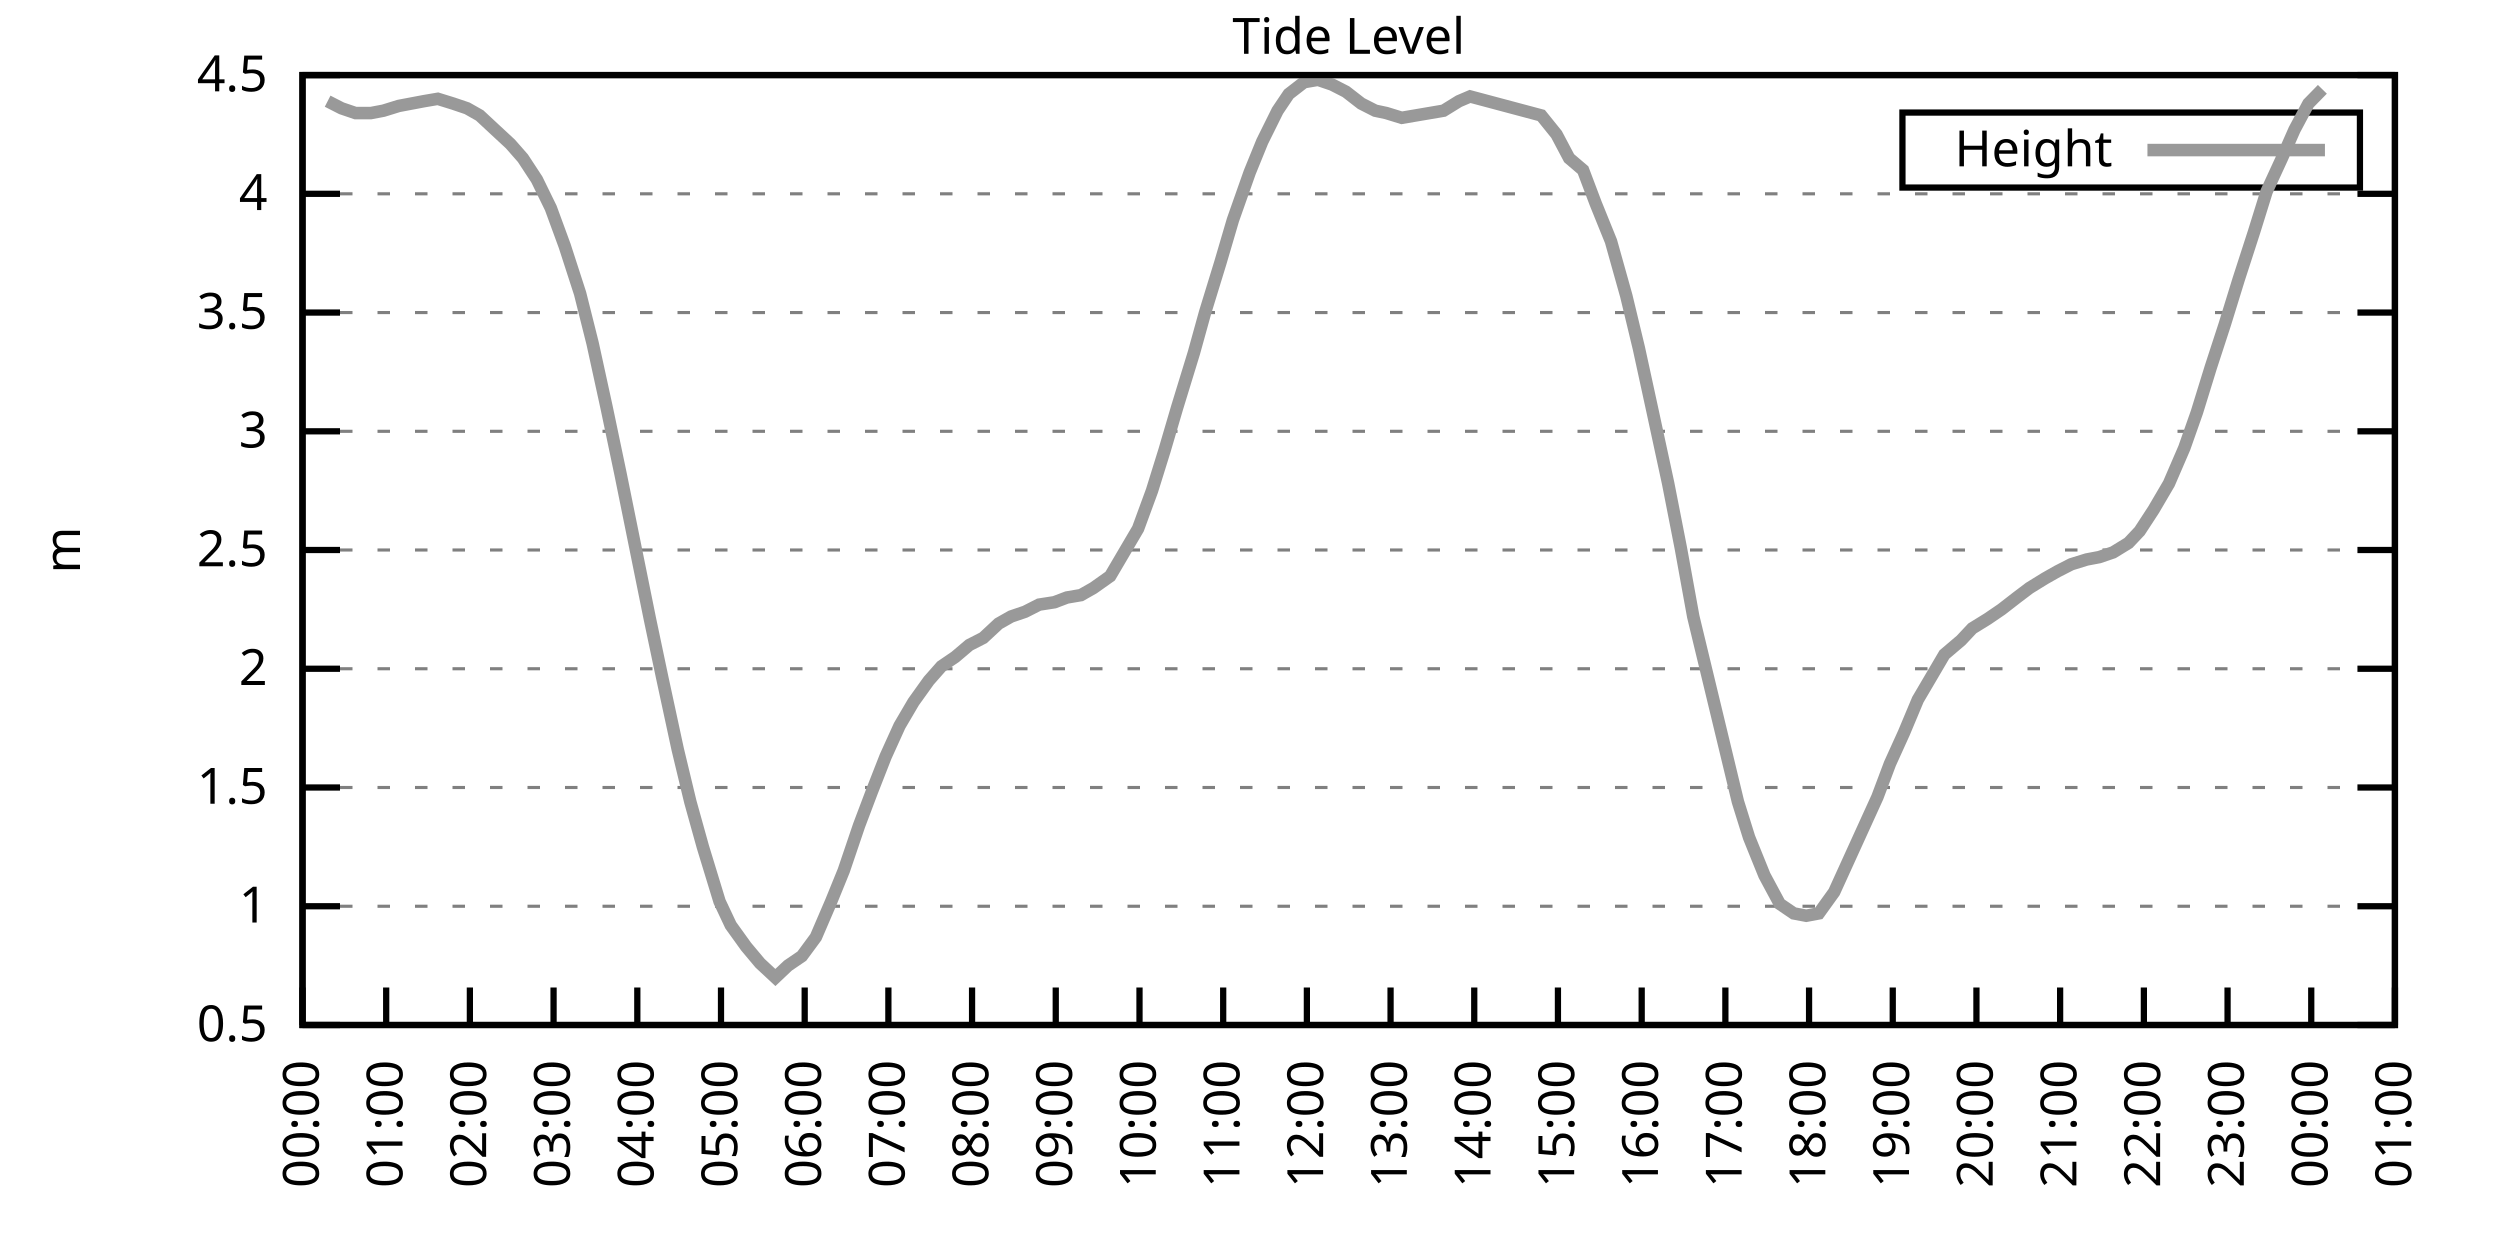
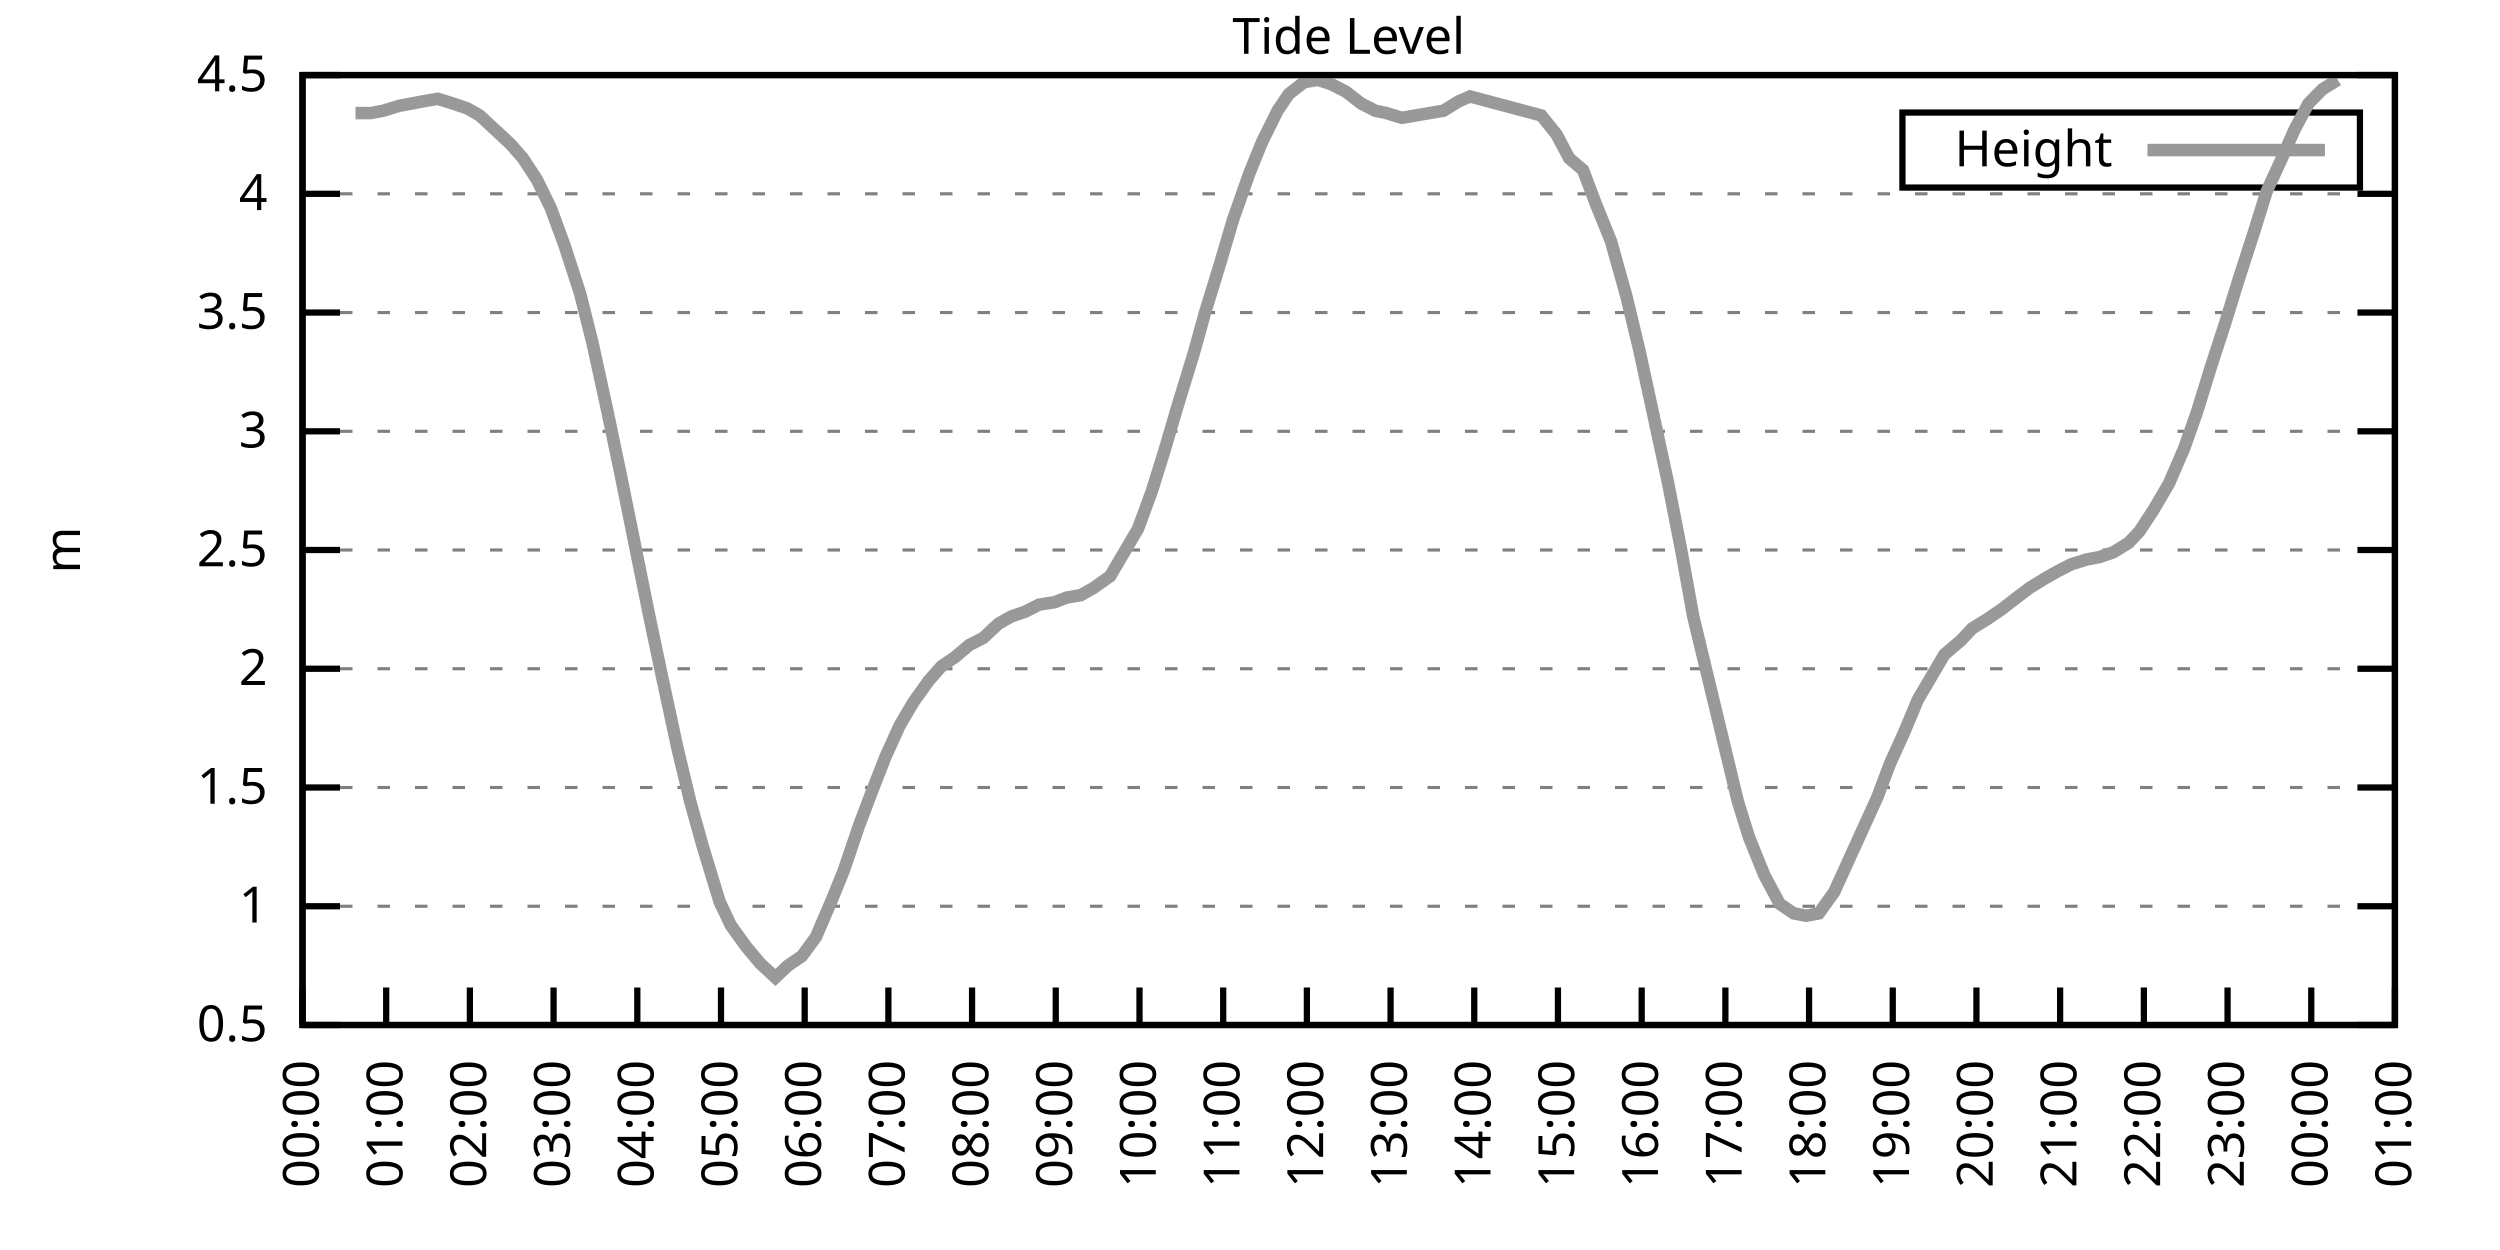
<svg xmlns="http://www.w3.org/2000/svg" xmlns:xlink="http://www.w3.org/1999/xlink" width="400" height="200" viewBox="0 0 400 200">
  <g id="gnuplot_canvas">
    <rect x="0" y="0" width="400" height="200" fill="none" />
    <defs>
      <circle id="gpDot" r="0.5" stroke-width="0.5" stroke="currentColor" />
      <path id="gpPt0" stroke-width="0.333" stroke="currentColor" d="M-1,0 h2 M0,-1 v2" />
      <path id="gpPt1" stroke-width="0.333" stroke="currentColor" d="M-1,-1 L1,1 M1,-1 L-1,1" />
      <path id="gpPt2" stroke-width="0.333" stroke="currentColor" d="M-1,0 L1,0 M0,-1 L0,1 M-1,-1 L1,1 M-1,1 L1,-1" />
      <rect id="gpPt3" stroke-width="0.333" stroke="currentColor" x="-1" y="-1" width="2" height="2" />
      <rect id="gpPt4" stroke-width="0.333" stroke="currentColor" fill="currentColor" x="-1" y="-1" width="2" height="2" />
      <circle id="gpPt5" stroke-width="0.333" stroke="currentColor" cx="0" cy="0" r="1" />
      <use xlink:href="#gpPt5" id="gpPt6" fill="currentColor" stroke="none" />
      <path id="gpPt7" stroke-width="0.333" stroke="currentColor" d="M0,-1.33 L-1.33,0.67 L1.33,0.67 z" />
      <use xlink:href="#gpPt7" id="gpPt8" fill="currentColor" stroke="none" />
      <use xlink:href="#gpPt7" id="gpPt9" stroke="currentColor" transform="rotate(180)" />
      <use xlink:href="#gpPt9" id="gpPt10" fill="currentColor" stroke="none" />
      <use xlink:href="#gpPt3" id="gpPt11" stroke="currentColor" transform="rotate(45)" />
      <use xlink:href="#gpPt11" id="gpPt12" fill="currentColor" stroke="none" />
      <path id="gpPt13" stroke-width="0.333" stroke="currentColor" d="M0,1.330 L1.265,0.411 L0.782,-1.067 L-0.782,-1.076 L-1.265,0.411 z" />
      <use xlink:href="#gpPt13" id="gpPt14" fill="currentColor" stroke="none" />
      <filter id="textbox" filterUnits="objectBoundingBox" x="0" y="0" height="1" width="1">
        <feFlood flood-color="white" flood-opacity="1" result="bgnd" />
        <feComposite in="SourceGraphic" in2="bgnd" operator="atop" />
      </filter>
      <filter id="greybox" filterUnits="objectBoundingBox" x="0" y="0" height="1" width="1">
        <feFlood flood-color="lightgrey" flood-opacity="1" result="grey" />
        <feComposite in="SourceGraphic" in2="grey" operator="atop" />
      </filter>
    </defs>
    <g fill="none" color="white" stroke="currentColor" stroke-width="1.00" stroke-linecap="butt" stroke-linejoin="miter">
</g>
    <g fill="none" color="black" stroke="currentColor" stroke-width="1.00" stroke-linecap="butt" stroke-linejoin="miter">
      <g stroke="none" shape-rendering="crispEdges">
        <polygon fill="rgb(255, 255, 255)" points="48.40,164.00 383.18,164.00 383.18,12.02 48.40,12.02 " />
      </g>
    </g>
    <g fill="none" color="black" stroke="currentColor" stroke-width="1.00" stroke-linecap="butt" stroke-linejoin="miter">
</g>
    <g fill="none" color="black" stroke="black" stroke-width="0.50" stroke-linecap="butt" stroke-linejoin="miter">
</g>
    <g fill="none" color="gray" stroke="currentColor" stroke-width="0.50" stroke-linecap="butt" stroke-linejoin="miter">
      <path stroke="gray" stroke-dasharray="2,4" class="gridline" d="M48.40,164.00 L383.19,164.00  " />
    </g>
    <g fill="none" color="gray" stroke="gray" stroke-width="1.00" stroke-linecap="butt" stroke-linejoin="miter">
</g>
    <g fill="none" color="black" stroke="currentColor" stroke-width="1.00" stroke-linecap="butt" stroke-linejoin="miter">
      <path stroke="black" d="M48.40,164.00 L54.40,164.00 M383.19,164.00 L377.19,164.00  " />
      <g transform="translate(42.80,166.60)" stroke="none" fill="black" font-family="Sans" font-size="8.00" text-anchor="end">
        <text>
          <tspan font-family="Sans"> 0.5</tspan>
        </text>
      </g>
    </g>
    <g fill="none" color="black" stroke="currentColor" stroke-width="1.00" stroke-linecap="butt" stroke-linejoin="miter">
</g>
    <g fill="none" color="black" stroke="black" stroke-width="0.50" stroke-linecap="butt" stroke-linejoin="miter">
</g>
    <g fill="none" color="gray" stroke="currentColor" stroke-width="0.50" stroke-linecap="butt" stroke-linejoin="miter">
      <path stroke="gray" stroke-dasharray="2,4" class="gridline" d="M48.40,145.00 L383.19,145.00  " />
    </g>
    <g fill="none" color="gray" stroke="gray" stroke-width="1.00" stroke-linecap="butt" stroke-linejoin="miter">
</g>
    <g fill="none" color="black" stroke="currentColor" stroke-width="1.00" stroke-linecap="butt" stroke-linejoin="miter">
      <path stroke="black" d="M48.40,145.00 L54.40,145.00 M383.19,145.00 L377.19,145.00  " />
      <g transform="translate(42.80,147.60)" stroke="none" fill="black" font-family="Sans" font-size="8.00" text-anchor="end">
        <text>
          <tspan font-family="Sans"> 1</tspan>
        </text>
      </g>
    </g>
    <g fill="none" color="black" stroke="currentColor" stroke-width="1.00" stroke-linecap="butt" stroke-linejoin="miter">
</g>
    <g fill="none" color="black" stroke="black" stroke-width="0.50" stroke-linecap="butt" stroke-linejoin="miter">
</g>
    <g fill="none" color="gray" stroke="currentColor" stroke-width="0.50" stroke-linecap="butt" stroke-linejoin="miter">
      <path stroke="gray" stroke-dasharray="2,4" class="gridline" d="M48.40,126.00 L383.19,126.00  " />
    </g>
    <g fill="none" color="gray" stroke="gray" stroke-width="1.00" stroke-linecap="butt" stroke-linejoin="miter">
</g>
    <g fill="none" color="black" stroke="currentColor" stroke-width="1.00" stroke-linecap="butt" stroke-linejoin="miter">
      <path stroke="black" d="M48.40,126.00 L54.40,126.00 M383.19,126.00 L377.19,126.00  " />
      <g transform="translate(42.80,128.60)" stroke="none" fill="black" font-family="Sans" font-size="8.00" text-anchor="end">
        <text>
          <tspan font-family="Sans"> 1.5</tspan>
        </text>
      </g>
    </g>
    <g fill="none" color="black" stroke="currentColor" stroke-width="1.00" stroke-linecap="butt" stroke-linejoin="miter">
</g>
    <g fill="none" color="black" stroke="black" stroke-width="0.50" stroke-linecap="butt" stroke-linejoin="miter">
</g>
    <g fill="none" color="gray" stroke="currentColor" stroke-width="0.50" stroke-linecap="butt" stroke-linejoin="miter">
      <path stroke="gray" stroke-dasharray="2,4" class="gridline" d="M48.40,107.00 L383.19,107.00  " />
    </g>
    <g fill="none" color="gray" stroke="gray" stroke-width="1.00" stroke-linecap="butt" stroke-linejoin="miter">
</g>
    <g fill="none" color="black" stroke="currentColor" stroke-width="1.00" stroke-linecap="butt" stroke-linejoin="miter">
      <path stroke="black" d="M48.40,107.00 L54.40,107.00 M383.19,107.00 L377.19,107.00  " />
      <g transform="translate(42.80,109.60)" stroke="none" fill="black" font-family="Sans" font-size="8.00" text-anchor="end">
        <text>
          <tspan font-family="Sans"> 2</tspan>
        </text>
      </g>
    </g>
    <g fill="none" color="black" stroke="currentColor" stroke-width="1.00" stroke-linecap="butt" stroke-linejoin="miter">
</g>
    <g fill="none" color="black" stroke="black" stroke-width="0.50" stroke-linecap="butt" stroke-linejoin="miter">
</g>
    <g fill="none" color="gray" stroke="currentColor" stroke-width="0.50" stroke-linecap="butt" stroke-linejoin="miter">
      <path stroke="gray" stroke-dasharray="2,4" class="gridline" d="M48.40,88.00 L383.19,88.00  " />
    </g>
    <g fill="none" color="gray" stroke="gray" stroke-width="1.00" stroke-linecap="butt" stroke-linejoin="miter">
</g>
    <g fill="none" color="black" stroke="currentColor" stroke-width="1.00" stroke-linecap="butt" stroke-linejoin="miter">
      <path stroke="black" d="M48.40,88.00 L54.40,88.00 M383.19,88.00 L377.19,88.00  " />
      <g transform="translate(42.80,90.60)" stroke="none" fill="black" font-family="Sans" font-size="8.00" text-anchor="end">
        <text>
          <tspan font-family="Sans"> 2.5</tspan>
        </text>
      </g>
    </g>
    <g fill="none" color="black" stroke="currentColor" stroke-width="1.00" stroke-linecap="butt" stroke-linejoin="miter">
</g>
    <g fill="none" color="black" stroke="black" stroke-width="0.50" stroke-linecap="butt" stroke-linejoin="miter">
</g>
    <g fill="none" color="gray" stroke="currentColor" stroke-width="0.50" stroke-linecap="butt" stroke-linejoin="miter">
      <path stroke="gray" stroke-dasharray="2,4" class="gridline" d="M48.40,69.01 L383.19,69.01  " />
    </g>
    <g fill="none" color="gray" stroke="gray" stroke-width="1.00" stroke-linecap="butt" stroke-linejoin="miter">
</g>
    <g fill="none" color="black" stroke="currentColor" stroke-width="1.00" stroke-linecap="butt" stroke-linejoin="miter">
      <path stroke="black" d="M48.40,69.01 L54.40,69.01 M383.19,69.01 L377.19,69.01  " />
      <g transform="translate(42.80,71.61)" stroke="none" fill="black" font-family="Sans" font-size="8.00" text-anchor="end">
        <text>
          <tspan font-family="Sans"> 3</tspan>
        </text>
      </g>
    </g>
    <g fill="none" color="black" stroke="currentColor" stroke-width="1.00" stroke-linecap="butt" stroke-linejoin="miter">
</g>
    <g fill="none" color="black" stroke="black" stroke-width="0.50" stroke-linecap="butt" stroke-linejoin="miter">
</g>
    <g fill="none" color="gray" stroke="currentColor" stroke-width="0.50" stroke-linecap="butt" stroke-linejoin="miter">
      <path stroke="gray" stroke-dasharray="2,4" class="gridline" d="M48.40,50.01 L383.19,50.01  " />
    </g>
    <g fill="none" color="gray" stroke="gray" stroke-width="1.00" stroke-linecap="butt" stroke-linejoin="miter">
</g>
    <g fill="none" color="black" stroke="currentColor" stroke-width="1.00" stroke-linecap="butt" stroke-linejoin="miter">
      <path stroke="black" d="M48.40,50.01 L54.40,50.01 M383.19,50.01 L377.19,50.01  " />
      <g transform="translate(42.80,52.61)" stroke="none" fill="black" font-family="Sans" font-size="8.00" text-anchor="end">
        <text>
          <tspan font-family="Sans"> 3.5</tspan>
        </text>
      </g>
    </g>
    <g fill="none" color="black" stroke="currentColor" stroke-width="1.00" stroke-linecap="butt" stroke-linejoin="miter">
</g>
    <g fill="none" color="black" stroke="black" stroke-width="0.50" stroke-linecap="butt" stroke-linejoin="miter">
</g>
    <g fill="none" color="gray" stroke="currentColor" stroke-width="0.50" stroke-linecap="butt" stroke-linejoin="miter">
      <path stroke="gray" stroke-dasharray="2,4" class="gridline" d="M48.40,31.01 L383.19,31.01  " />
    </g>
    <g fill="none" color="gray" stroke="gray" stroke-width="1.00" stroke-linecap="butt" stroke-linejoin="miter">
</g>
    <g fill="none" color="black" stroke="currentColor" stroke-width="1.00" stroke-linecap="butt" stroke-linejoin="miter">
      <path stroke="black" d="M48.40,31.01 L54.40,31.01 M383.19,31.01 L377.19,31.01  " />
      <g transform="translate(42.80,33.61)" stroke="none" fill="black" font-family="Sans" font-size="8.00" text-anchor="end">
        <text>
          <tspan font-family="Sans"> 4</tspan>
        </text>
      </g>
    </g>
    <g fill="none" color="black" stroke="currentColor" stroke-width="1.00" stroke-linecap="butt" stroke-linejoin="miter">
</g>
    <g fill="none" color="black" stroke="black" stroke-width="0.50" stroke-linecap="butt" stroke-linejoin="miter">
</g>
    <g fill="none" color="gray" stroke="currentColor" stroke-width="0.50" stroke-linecap="butt" stroke-linejoin="miter">
      <path stroke="gray" stroke-dasharray="2,4" class="gridline" d="M48.40,12.01 L383.19,12.01  " />
    </g>
    <g fill="none" color="gray" stroke="gray" stroke-width="1.00" stroke-linecap="butt" stroke-linejoin="miter">
</g>
    <g fill="none" color="black" stroke="currentColor" stroke-width="1.00" stroke-linecap="butt" stroke-linejoin="miter">
      <path stroke="black" d="M48.40,12.01 L54.40,12.01 M383.19,12.01 L377.19,12.01  " />
      <g transform="translate(42.80,14.61)" stroke="none" fill="black" font-family="Sans" font-size="8.00" text-anchor="end">
        <text>
          <tspan font-family="Sans"> 4.5</tspan>
        </text>
      </g>
    </g>
    <g fill="none" color="black" stroke="currentColor" stroke-width="1.00" stroke-linecap="butt" stroke-linejoin="miter">
      <path stroke="black" d="M48.40,164.00 L48.40,158.00  " />
      <g transform="translate(51.00,169.60) rotate(270.00)" stroke="none" fill="black" font-family="Sans" font-size="8.00" text-anchor="end">
        <text>
          <tspan font-family="Sans">00:00</tspan>
        </text>
      </g>
    </g>
    <g fill="none" color="black" stroke="currentColor" stroke-width="1.00" stroke-linecap="butt" stroke-linejoin="miter">
      <path stroke="black" d="M61.79,164.00 L61.79,158.00  " />
      <g transform="translate(64.39,169.60) rotate(270.00)" stroke="none" fill="black" font-family="Sans" font-size="8.00" text-anchor="end">
        <text>
          <tspan font-family="Sans">01:00</tspan>
        </text>
      </g>
    </g>
    <g fill="none" color="black" stroke="currentColor" stroke-width="1.00" stroke-linecap="butt" stroke-linejoin="miter">
      <path stroke="black" d="M75.18,164.00 L75.18,158.00  " />
      <g transform="translate(77.78,169.60) rotate(270.00)" stroke="none" fill="black" font-family="Sans" font-size="8.00" text-anchor="end">
        <text>
          <tspan font-family="Sans">02:00</tspan>
        </text>
      </g>
    </g>
    <g fill="none" color="black" stroke="currentColor" stroke-width="1.00" stroke-linecap="butt" stroke-linejoin="miter">
      <path stroke="black" d="M88.57,164.00 L88.57,158.00  " />
      <g transform="translate(91.17,169.60) rotate(270.00)" stroke="none" fill="black" font-family="Sans" font-size="8.00" text-anchor="end">
        <text>
          <tspan font-family="Sans">03:00</tspan>
        </text>
      </g>
    </g>
    <g fill="none" color="black" stroke="currentColor" stroke-width="1.00" stroke-linecap="butt" stroke-linejoin="miter">
      <path stroke="black" d="M101.97,164.00 L101.97,158.00  " />
      <g transform="translate(104.57,169.60) rotate(270.00)" stroke="none" fill="black" font-family="Sans" font-size="8.00" text-anchor="end">
        <text>
          <tspan font-family="Sans">04:00</tspan>
        </text>
      </g>
    </g>
    <g fill="none" color="black" stroke="currentColor" stroke-width="1.00" stroke-linecap="butt" stroke-linejoin="miter">
      <path stroke="black" d="M115.36,164.00 L115.36,158.00  " />
      <g transform="translate(117.96,169.60) rotate(270.00)" stroke="none" fill="black" font-family="Sans" font-size="8.00" text-anchor="end">
        <text>
          <tspan font-family="Sans">05:00</tspan>
        </text>
      </g>
    </g>
    <g fill="none" color="black" stroke="currentColor" stroke-width="1.00" stroke-linecap="butt" stroke-linejoin="miter">
      <path stroke="black" d="M128.75,164.00 L128.75,158.00  " />
      <g transform="translate(131.35,169.60) rotate(270.00)" stroke="none" fill="black" font-family="Sans" font-size="8.00" text-anchor="end">
        <text>
          <tspan font-family="Sans">06:00</tspan>
        </text>
      </g>
    </g>
    <g fill="none" color="black" stroke="currentColor" stroke-width="1.00" stroke-linecap="butt" stroke-linejoin="miter">
      <path stroke="black" d="M142.14,164.00 L142.14,158.00  " />
      <g transform="translate(144.74,169.60) rotate(270.00)" stroke="none" fill="black" font-family="Sans" font-size="8.00" text-anchor="end">
        <text>
          <tspan font-family="Sans">07:00</tspan>
        </text>
      </g>
    </g>
    <g fill="none" color="black" stroke="currentColor" stroke-width="1.00" stroke-linecap="butt" stroke-linejoin="miter">
      <path stroke="black" d="M155.53,164.00 L155.53,158.00  " />
      <g transform="translate(158.13,169.60) rotate(270.00)" stroke="none" fill="black" font-family="Sans" font-size="8.00" text-anchor="end">
        <text>
          <tspan font-family="Sans">08:00</tspan>
        </text>
      </g>
    </g>
    <g fill="none" color="black" stroke="currentColor" stroke-width="1.00" stroke-linecap="butt" stroke-linejoin="miter">
      <path stroke="black" d="M168.92,164.00 L168.92,158.00  " />
      <g transform="translate(171.52,169.60) rotate(270.00)" stroke="none" fill="black" font-family="Sans" font-size="8.00" text-anchor="end">
        <text>
          <tspan font-family="Sans">09:00</tspan>
        </text>
      </g>
    </g>
    <g fill="none" color="black" stroke="currentColor" stroke-width="1.00" stroke-linecap="butt" stroke-linejoin="miter">
      <path stroke="black" d="M182.32,164.00 L182.32,158.00  " />
      <g transform="translate(184.92,169.60) rotate(270.00)" stroke="none" fill="black" font-family="Sans" font-size="8.00" text-anchor="end">
        <text>
          <tspan font-family="Sans">10:00</tspan>
        </text>
      </g>
    </g>
    <g fill="none" color="black" stroke="currentColor" stroke-width="1.00" stroke-linecap="butt" stroke-linejoin="miter">
      <path stroke="black" d="M195.71,164.00 L195.71,158.00  " />
      <g transform="translate(198.31,169.60) rotate(270.00)" stroke="none" fill="black" font-family="Sans" font-size="8.00" text-anchor="end">
        <text>
          <tspan font-family="Sans">11:00</tspan>
        </text>
      </g>
    </g>
    <g fill="none" color="black" stroke="currentColor" stroke-width="1.00" stroke-linecap="butt" stroke-linejoin="miter">
      <path stroke="black" d="M209.10,164.00 L209.10,158.00  " />
      <g transform="translate(211.70,169.60) rotate(270.00)" stroke="none" fill="black" font-family="Sans" font-size="8.00" text-anchor="end">
        <text>
          <tspan font-family="Sans">12:00</tspan>
        </text>
      </g>
    </g>
    <g fill="none" color="black" stroke="currentColor" stroke-width="1.00" stroke-linecap="butt" stroke-linejoin="miter">
      <path stroke="black" d="M222.49,164.00 L222.49,158.00  " />
      <g transform="translate(225.09,169.60) rotate(270.00)" stroke="none" fill="black" font-family="Sans" font-size="8.00" text-anchor="end">
        <text>
          <tspan font-family="Sans">13:00</tspan>
        </text>
      </g>
    </g>
    <g fill="none" color="black" stroke="currentColor" stroke-width="1.00" stroke-linecap="butt" stroke-linejoin="miter">
      <path stroke="black" d="M235.88,164.00 L235.88,158.00  " />
      <g transform="translate(238.48,169.60) rotate(270.00)" stroke="none" fill="black" font-family="Sans" font-size="8.00" text-anchor="end">
        <text>
          <tspan font-family="Sans">14:00</tspan>
        </text>
      </g>
    </g>
    <g fill="none" color="black" stroke="currentColor" stroke-width="1.00" stroke-linecap="butt" stroke-linejoin="miter">
      <path stroke="black" d="M249.27,164.00 L249.27,158.00  " />
      <g transform="translate(251.87,169.60) rotate(270.00)" stroke="none" fill="black" font-family="Sans" font-size="8.00" text-anchor="end">
        <text>
          <tspan font-family="Sans">15:00</tspan>
        </text>
      </g>
    </g>
    <g fill="none" color="black" stroke="currentColor" stroke-width="1.00" stroke-linecap="butt" stroke-linejoin="miter">
      <path stroke="black" d="M262.67,164.00 L262.67,158.00  " />
      <g transform="translate(265.27,169.60) rotate(270.00)" stroke="none" fill="black" font-family="Sans" font-size="8.00" text-anchor="end">
        <text>
          <tspan font-family="Sans">16:00</tspan>
        </text>
      </g>
    </g>
    <g fill="none" color="black" stroke="currentColor" stroke-width="1.00" stroke-linecap="butt" stroke-linejoin="miter">
      <path stroke="black" d="M276.06,164.00 L276.06,158.00  " />
      <g transform="translate(278.66,169.60) rotate(270.00)" stroke="none" fill="black" font-family="Sans" font-size="8.00" text-anchor="end">
        <text>
          <tspan font-family="Sans">17:00</tspan>
        </text>
      </g>
    </g>
    <g fill="none" color="black" stroke="currentColor" stroke-width="1.00" stroke-linecap="butt" stroke-linejoin="miter">
      <path stroke="black" d="M289.45,164.00 L289.45,158.00  " />
      <g transform="translate(292.05,169.60) rotate(270.00)" stroke="none" fill="black" font-family="Sans" font-size="8.00" text-anchor="end">
        <text>
          <tspan font-family="Sans">18:00</tspan>
        </text>
      </g>
    </g>
    <g fill="none" color="black" stroke="currentColor" stroke-width="1.00" stroke-linecap="butt" stroke-linejoin="miter">
      <path stroke="black" d="M302.84,164.00 L302.84,158.00  " />
      <g transform="translate(305.44,169.60) rotate(270.00)" stroke="none" fill="black" font-family="Sans" font-size="8.00" text-anchor="end">
        <text>
          <tspan font-family="Sans">19:00</tspan>
        </text>
      </g>
    </g>
    <g fill="none" color="black" stroke="currentColor" stroke-width="1.00" stroke-linecap="butt" stroke-linejoin="miter">
      <path stroke="black" d="M316.23,164.00 L316.23,158.00  " />
      <g transform="translate(318.83,169.60) rotate(270.00)" stroke="none" fill="black" font-family="Sans" font-size="8.00" text-anchor="end">
        <text>
          <tspan font-family="Sans">20:00</tspan>
        </text>
      </g>
    </g>
    <g fill="none" color="black" stroke="currentColor" stroke-width="1.00" stroke-linecap="butt" stroke-linejoin="miter">
      <path stroke="black" d="M329.62,164.00 L329.62,158.00  " />
      <g transform="translate(332.22,169.60) rotate(270.00)" stroke="none" fill="black" font-family="Sans" font-size="8.00" text-anchor="end">
        <text>
          <tspan font-family="Sans">21:00</tspan>
        </text>
      </g>
    </g>
    <g fill="none" color="black" stroke="currentColor" stroke-width="1.00" stroke-linecap="butt" stroke-linejoin="miter">
      <path stroke="black" d="M343.02,164.00 L343.02,158.00  " />
      <g transform="translate(345.62,169.60) rotate(270.00)" stroke="none" fill="black" font-family="Sans" font-size="8.00" text-anchor="end">
        <text>
          <tspan font-family="Sans">22:00</tspan>
        </text>
      </g>
    </g>
    <g fill="none" color="black" stroke="currentColor" stroke-width="1.00" stroke-linecap="butt" stroke-linejoin="miter">
      <path stroke="black" d="M356.41,164.00 L356.41,158.00  " />
      <g transform="translate(359.01,169.60) rotate(270.00)" stroke="none" fill="black" font-family="Sans" font-size="8.00" text-anchor="end">
        <text>
          <tspan font-family="Sans">23:00</tspan>
        </text>
      </g>
    </g>
    <g fill="none" color="black" stroke="currentColor" stroke-width="1.00" stroke-linecap="butt" stroke-linejoin="miter">
      <path stroke="black" d="M369.80,164.00 L369.80,158.00  " />
      <g transform="translate(372.40,169.60) rotate(270.00)" stroke="none" fill="black" font-family="Sans" font-size="8.00" text-anchor="end">
        <text>
          <tspan font-family="Sans">00:00</tspan>
        </text>
      </g>
    </g>
    <g fill="none" color="black" stroke="currentColor" stroke-width="1.00" stroke-linecap="butt" stroke-linejoin="miter">
      <path stroke="black" d="M383.19,164.00 L383.19,158.00  " />
      <g transform="translate(385.79,169.60) rotate(270.00)" stroke="none" fill="black" font-family="Sans" font-size="8.00" text-anchor="end">
        <text>
          <tspan font-family="Sans">01:00</tspan>
        </text>
      </g>
    </g>
    <g fill="none" color="black" stroke="currentColor" stroke-width="1.00" stroke-linecap="butt" stroke-linejoin="miter">
</g>
    <g fill="none" color="black" stroke="currentColor" stroke-width="1.00" stroke-linecap="butt" stroke-linejoin="miter">
      <path stroke="black" d="M48.40,12.01 L48.40,164.00 L383.19,164.00 L383.19,12.01 L48.40,12.01 Z  " />
    </g>
    <g fill="none" color="black" stroke="currentColor" stroke-width="1.00" stroke-linecap="butt" stroke-linejoin="miter">
</g>
    <g fill="none" color="black" stroke="currentColor" stroke-width="1.00" stroke-linecap="butt" stroke-linejoin="miter">
      <path stroke="black" d="M304.39,30.01 L304.39,18.01 L377.59,18.01 L377.59,30.01 L304.39,30.01 Z  " />
    </g>
    <g id="Tide_level_plot_1">
      <g fill="none" color="white" stroke="black" stroke-width="2.00" stroke-linecap="butt" stroke-linejoin="miter">
</g>
      <g fill="none" color="black" stroke="currentColor" stroke-width="2.00" stroke-linecap="butt" stroke-linejoin="miter">
        <g transform="translate(337.99,26.61)" stroke="none" fill="black" font-family="Sans" font-size="8.00" text-anchor="end">
          <text>
            <tspan font-family="Sans">Height</tspan>
          </text>
        </g>
      </g>
      <g fill="none" color="black" stroke="currentColor" stroke-width="2.00" stroke-linecap="butt" stroke-linejoin="miter">
-         <path stroke="rgb(153, 153, 153)" d="M343.59,24.01 L371.99,24.01 M52.42,16.19 L54.65,17.33 L56.88,18.09 L59.34,18.09 L61.35,17.71 L63.80,16.95   L65.81,16.57 L67.82,16.19 L70.05,15.81 L72.50,16.57 L74.74,17.33 L76.75,18.47 L79.20,20.75 L81.66,23.03   L83.66,25.31 L85.90,28.73 L88.13,33.29 L90.36,39.37 L92.82,46.97 L94.82,54.95 L97.06,65.21 L99.29,75.85   L101.52,86.87 L103.98,99.02 L105.98,108.52 L108.44,119.92 L110.45,128.28 L112.46,135.50 L115.13,144.24 L116.92,148.04   L119.38,151.46 L121.61,154.12 L124.06,156.40 L126.07,154.50 L128.30,152.98 L130.54,149.94 L132.99,144.24 L135.00,139.30   L137.45,132.08 L139.46,126.76 L141.69,121.06 L143.93,116.12 L146.16,112.32 L148.61,108.90 L150.62,106.62 L152.85,105.10   L155.09,103.20 L157.32,102.06 L159.77,99.78 L161.78,98.64 L164.01,97.88 L166.25,96.74 L168.70,96.36 L170.71,95.60   L172.94,95.22 L174.95,94.08 L177.63,92.18 L179.64,88.76 L182.09,84.59 L184.32,78.51 L186.33,72.05 L188.34,65.21   L191.02,56.47 L192.81,50.01 L195.26,42.03 L197.27,35.19 L199.95,27.59 L201.96,22.65 L204.41,17.71 L206.20,15.05   L208.65,13.15 L210.88,12.77 L213.12,13.53 L215.35,14.67 L217.80,16.57 L220.04,17.71 L221.82,18.09 L224.28,18.85   L230.97,17.71 L233.43,16.19 L235.21,15.43 L246.60,18.47 L249.05,21.51 L251.06,25.31 L253.29,27.21 L255.30,32.53   L257.76,38.61 L260.21,47.35 L262.22,55.71 L264.45,65.97 L266.91,77.37 L268.92,87.63 L270.92,98.64 L278.07,128.28   L279.85,133.98 L282.31,140.06 L284.76,144.62 L286.99,146.14 L289.00,146.52 L291.01,146.14 L293.47,142.72 L300.39,127.52   L302.39,122.20 L304.63,117.26 L306.86,111.94 L308.87,108.52 L311.10,104.72 L313.78,102.44 L315.56,100.54 L318.02,99.02   L320.25,97.50 L322.70,95.60 L324.71,94.08 L327.17,92.56 L329.18,91.42 L331.41,90.28 L333.86,89.52 L335.87,89.14   L338.10,88.38 L340.56,86.87 L342.35,84.97 L344.58,81.55 L347.03,77.37 L349.49,71.67 L351.50,65.97 L353.73,58.75   L355.96,51.91 L358.19,44.69 L360.65,37.09 L362.66,30.63 L365.11,25.31 L367.12,20.75 L369.35,16.57 L371.58,14.29    " />
+         <path stroke="rgb(153, 153, 153)" d="M343.59,24.01 L371.99,24.01 M56.88,18.09 L59.34,18.09 L61.35,17.71 L63.80,16.95 L65.81,16.57 L67.82,16.19   L70.05,15.81 L72.50,16.57 L74.74,17.33 L76.75,18.47 L79.20,20.75 L81.66,23.03 L83.66,25.31 L85.90,28.73   L88.13,33.29 L90.36,39.37 L92.82,46.97 L94.82,54.95 L97.06,65.21 L99.29,75.85 L101.52,86.87 L103.98,99.02   L105.98,108.52 L108.44,119.92 L110.45,128.28 L112.46,135.50 L115.13,144.24 L116.92,148.04 L119.38,151.46 L121.61,154.12   L124.06,156.40 L126.07,154.50 L128.30,152.98 L130.54,149.94 L132.99,144.24 L135.00,139.30 L137.45,132.08 L139.46,126.76   L141.69,121.06 L143.93,116.12 L146.16,112.32 L148.61,108.90 L150.62,106.62 L152.85,105.10 L155.09,103.20 L157.32,102.06   L159.77,99.78 L161.78,98.64 L164.01,97.88 L166.25,96.74 L168.70,96.36 L170.71,95.60 L172.94,95.22 L174.95,94.08   L177.63,92.18 L179.64,88.76 L182.09,84.59 L184.32,78.51 L186.33,72.05 L188.34,65.21 L191.02,56.47 L192.81,50.01   L195.26,42.03 L197.27,35.19 L199.95,27.59 L201.96,22.65 L204.41,17.71 L206.20,15.05 L208.65,13.15 L210.88,12.77   L213.12,13.53 L215.35,14.67 L217.80,16.57 L220.04,17.71 L221.82,18.09 L224.28,18.85 L230.97,17.71 L233.43,16.19   L235.21,15.43 L246.60,18.47 L249.05,21.51 L251.06,25.31 L253.29,27.21 L255.30,32.53 L257.76,38.61 L260.21,47.35   L262.22,55.71 L264.45,65.97 L266.91,77.37 L268.92,87.63 L270.92,98.64 L278.07,128.28 L279.85,133.98 L282.31,140.06   L284.76,144.62 L286.99,146.14 L289.00,146.52 L291.01,146.14 L293.47,142.72 L300.39,127.52 L302.39,122.20 L304.63,117.26   L306.86,111.94 L308.87,108.52 L311.10,104.72 L313.78,102.44 L315.56,100.54 L318.02,99.02 L320.25,97.50 L322.70,95.60   L324.71,94.08 L327.17,92.56 L329.18,91.42 L331.41,90.28 L333.86,89.52 L335.87,89.14 L338.10,88.38 L340.56,86.87   L342.35,84.97 L344.58,81.55 L347.03,77.37 L349.49,71.67 L351.50,65.97 L353.73,58.75 L355.96,51.91 L358.19,44.69   L360.65,37.09 L362.66,30.63 L365.11,25.31 L367.12,20.75 L369.35,16.57 L371.58,14.29 L374.04,12.77  " />
      </g>
    </g>
    <g fill="none" color="black" stroke="currentColor" stroke-width="2.00" stroke-linecap="butt" stroke-linejoin="miter">
</g>
    <g fill="none" color="black" stroke="black" stroke-width="1.00" stroke-linecap="butt" stroke-linejoin="miter">
</g>
    <g fill="none" color="black" stroke="currentColor" stroke-width="1.00" stroke-linecap="butt" stroke-linejoin="miter">
      <path stroke="black" d="M48.40,12.01 L48.40,164.00 L383.19,164.00 L383.19,12.01 L48.40,12.01 Z  " />
      <g transform="translate(12.80,88.01) rotate(270.00)" stroke="none" fill="black" font-family="Sans" font-size="8.00" text-anchor="middle">
        <text>
          <tspan font-family="Sans">m</tspan>
        </text>
      </g>
    </g>
    <g fill="none" color="black" stroke="currentColor" stroke-width="1.00" stroke-linecap="butt" stroke-linejoin="miter">
</g>
    <g fill="none" color="black" stroke="currentColor" stroke-width="1.00" stroke-linecap="butt" stroke-linejoin="miter">
      <g transform="translate(215.79,8.61)" stroke="none" fill="black" font-family="Sans" font-size="8.00" text-anchor="middle">
        <text>
          <tspan font-family="Sans">Tide Level</tspan>
        </text>
      </g>
    </g>
    <g fill="none" color="black" stroke="currentColor" stroke-width="1.00" stroke-linecap="butt" stroke-linejoin="miter">
</g>
  </g>
</svg>
